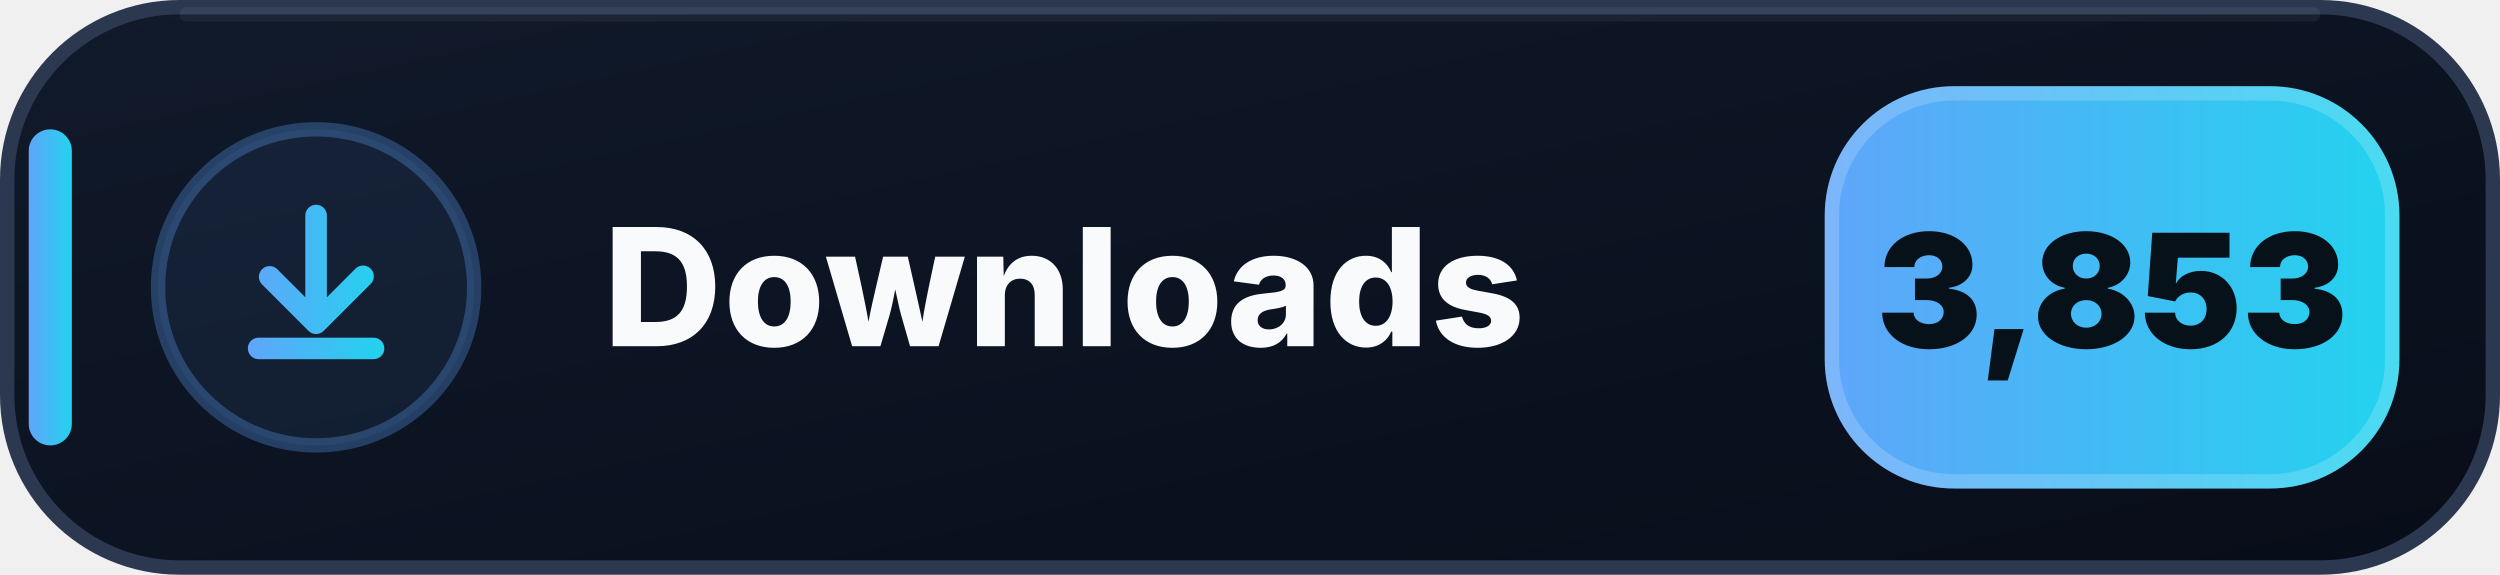
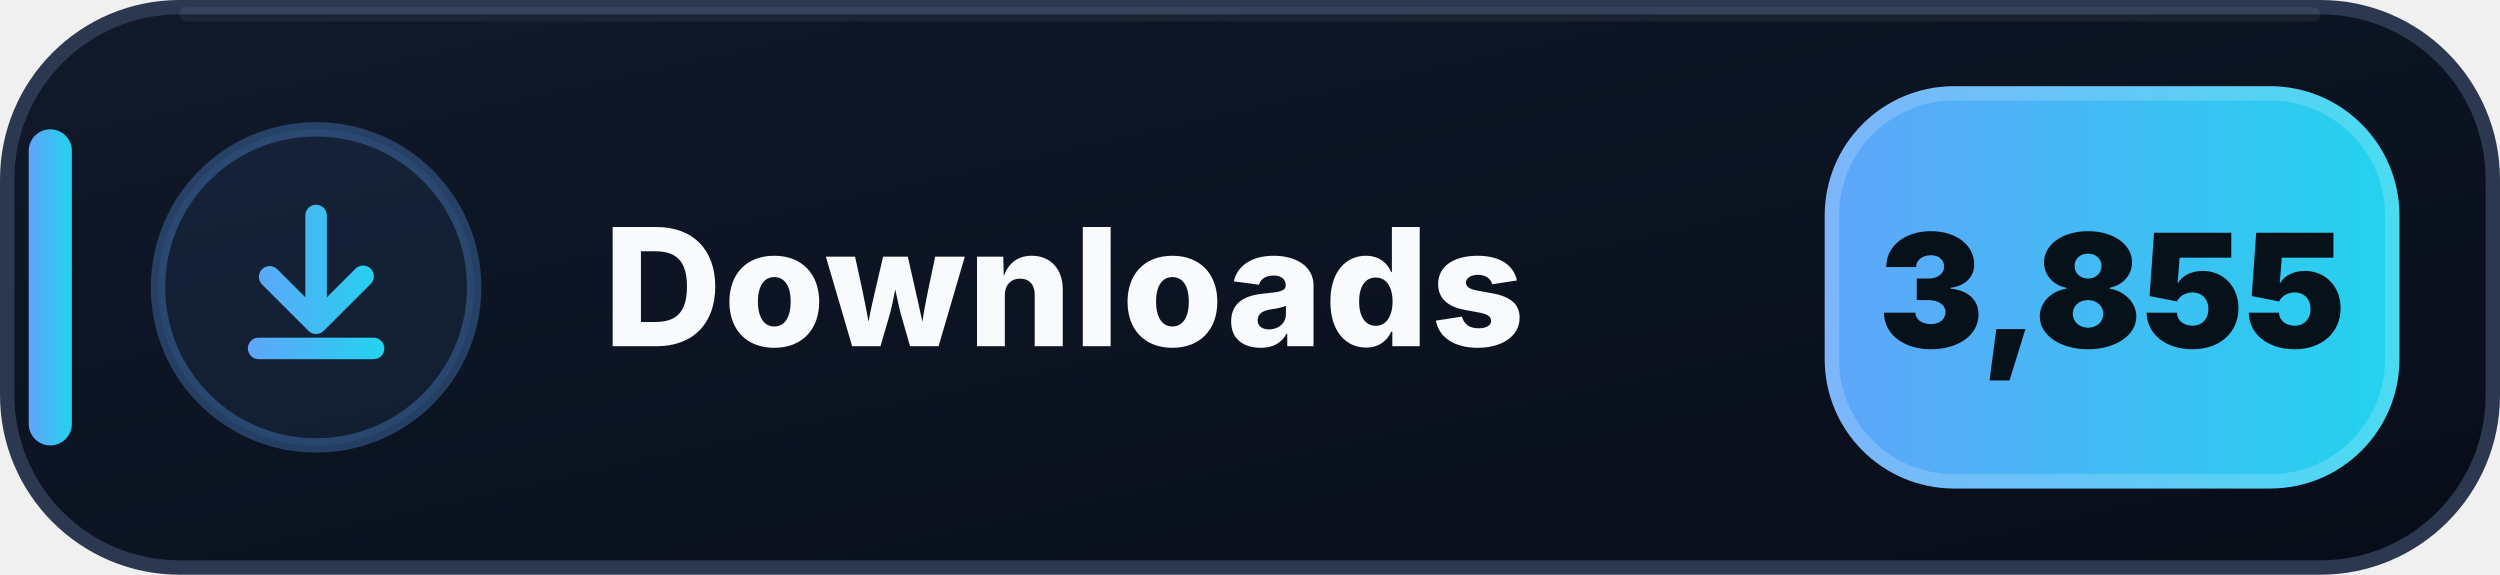
- <svg xmlns="http://www.w3.org/2000/svg" width="174" height="40" viewBox="0 0 174 40" role="img" aria-label="Downloads: 3,853">
+ <svg xmlns="http://www.w3.org/2000/svg" width="174" height="40" viewBox="0 0 174 40" role="img" aria-label="Downloads: 3,855">
  <defs>
    <linearGradient id="downloads-bg" x1="0" y1="0" x2="1" y2="1">
      <stop offset="0" stop-color="#111A2B" />
      <stop offset=".58" stop-color="#0B1220" />
      <stop offset="1" stop-color="#080D18" />
    </linearGradient>
    <linearGradient id="downloads-accent" x1="0" y1="0" x2="1" y2="0">
      <stop offset="0" stop-color="#60A5FA" />
      <stop offset="1" stop-color="#22D3EE" />
    </linearGradient>
  </defs>
  <rect x=".5" y=".5" width="173" height="39" rx="12" fill="url(#downloads-bg)" stroke="#2B3850" />
  <path d="M13 1h148" stroke="#FFFFFF" stroke-opacity=".055" stroke-linecap="round" />
  <rect x="2" y="9" width="3" height="22" rx="1.5" fill="url(#downloads-accent)" />
  <circle cx="22" cy="20" r="11" fill="#60A5FA" fill-opacity=".075" stroke="#60A5FA" stroke-opacity=".3" />
  <g transform="translate(14 12)" fill="url(#downloads-accent)">
    <path d="M8 2.25a.75.75 0 0 1 .75.75v5.69l1.97-1.97a.75.75 0 1 1 1.06 1.06l-3.25 3.25a.75.75 0 0 1-1.06 0L4.22 7.78a.75.75 0 0 1 1.06-1.06l1.97 1.97V3A.75.75 0 0 1 8 2.25Zm-4.75 10a.75.75 0 0 1 .75-.75h8a.75.75 0 0 1 0 1.5H4a.75.75 0 0 1-.75-.75Z" />
  </g>
  <text x="42" y="24.1" fill="#F8FAFC" font-family="Segoe UI,Inter,Arial,sans-serif" font-size="11.4" font-weight="800" letter-spacing=".12">Downloads</text>
  <rect x="127" y="6" width="40" height="28" rx="9" fill="url(#downloads-accent)" />
  <rect x="127.5" y="6.5" width="39" height="27" rx="8.5" fill="none" stroke="#FFFFFF" stroke-opacity=".18" />
-   <text x="147" y="24.2" text-anchor="middle" fill="#07111A" font-family="Segoe UI,Inter,Arial,sans-serif" font-size="11" font-weight="900">3,853</text>
+   <text x="147" y="24.2" text-anchor="middle" fill="#07111A" font-family="Segoe UI,Inter,Arial,sans-serif" font-size="11" font-weight="900">3,855</text>
</svg>
